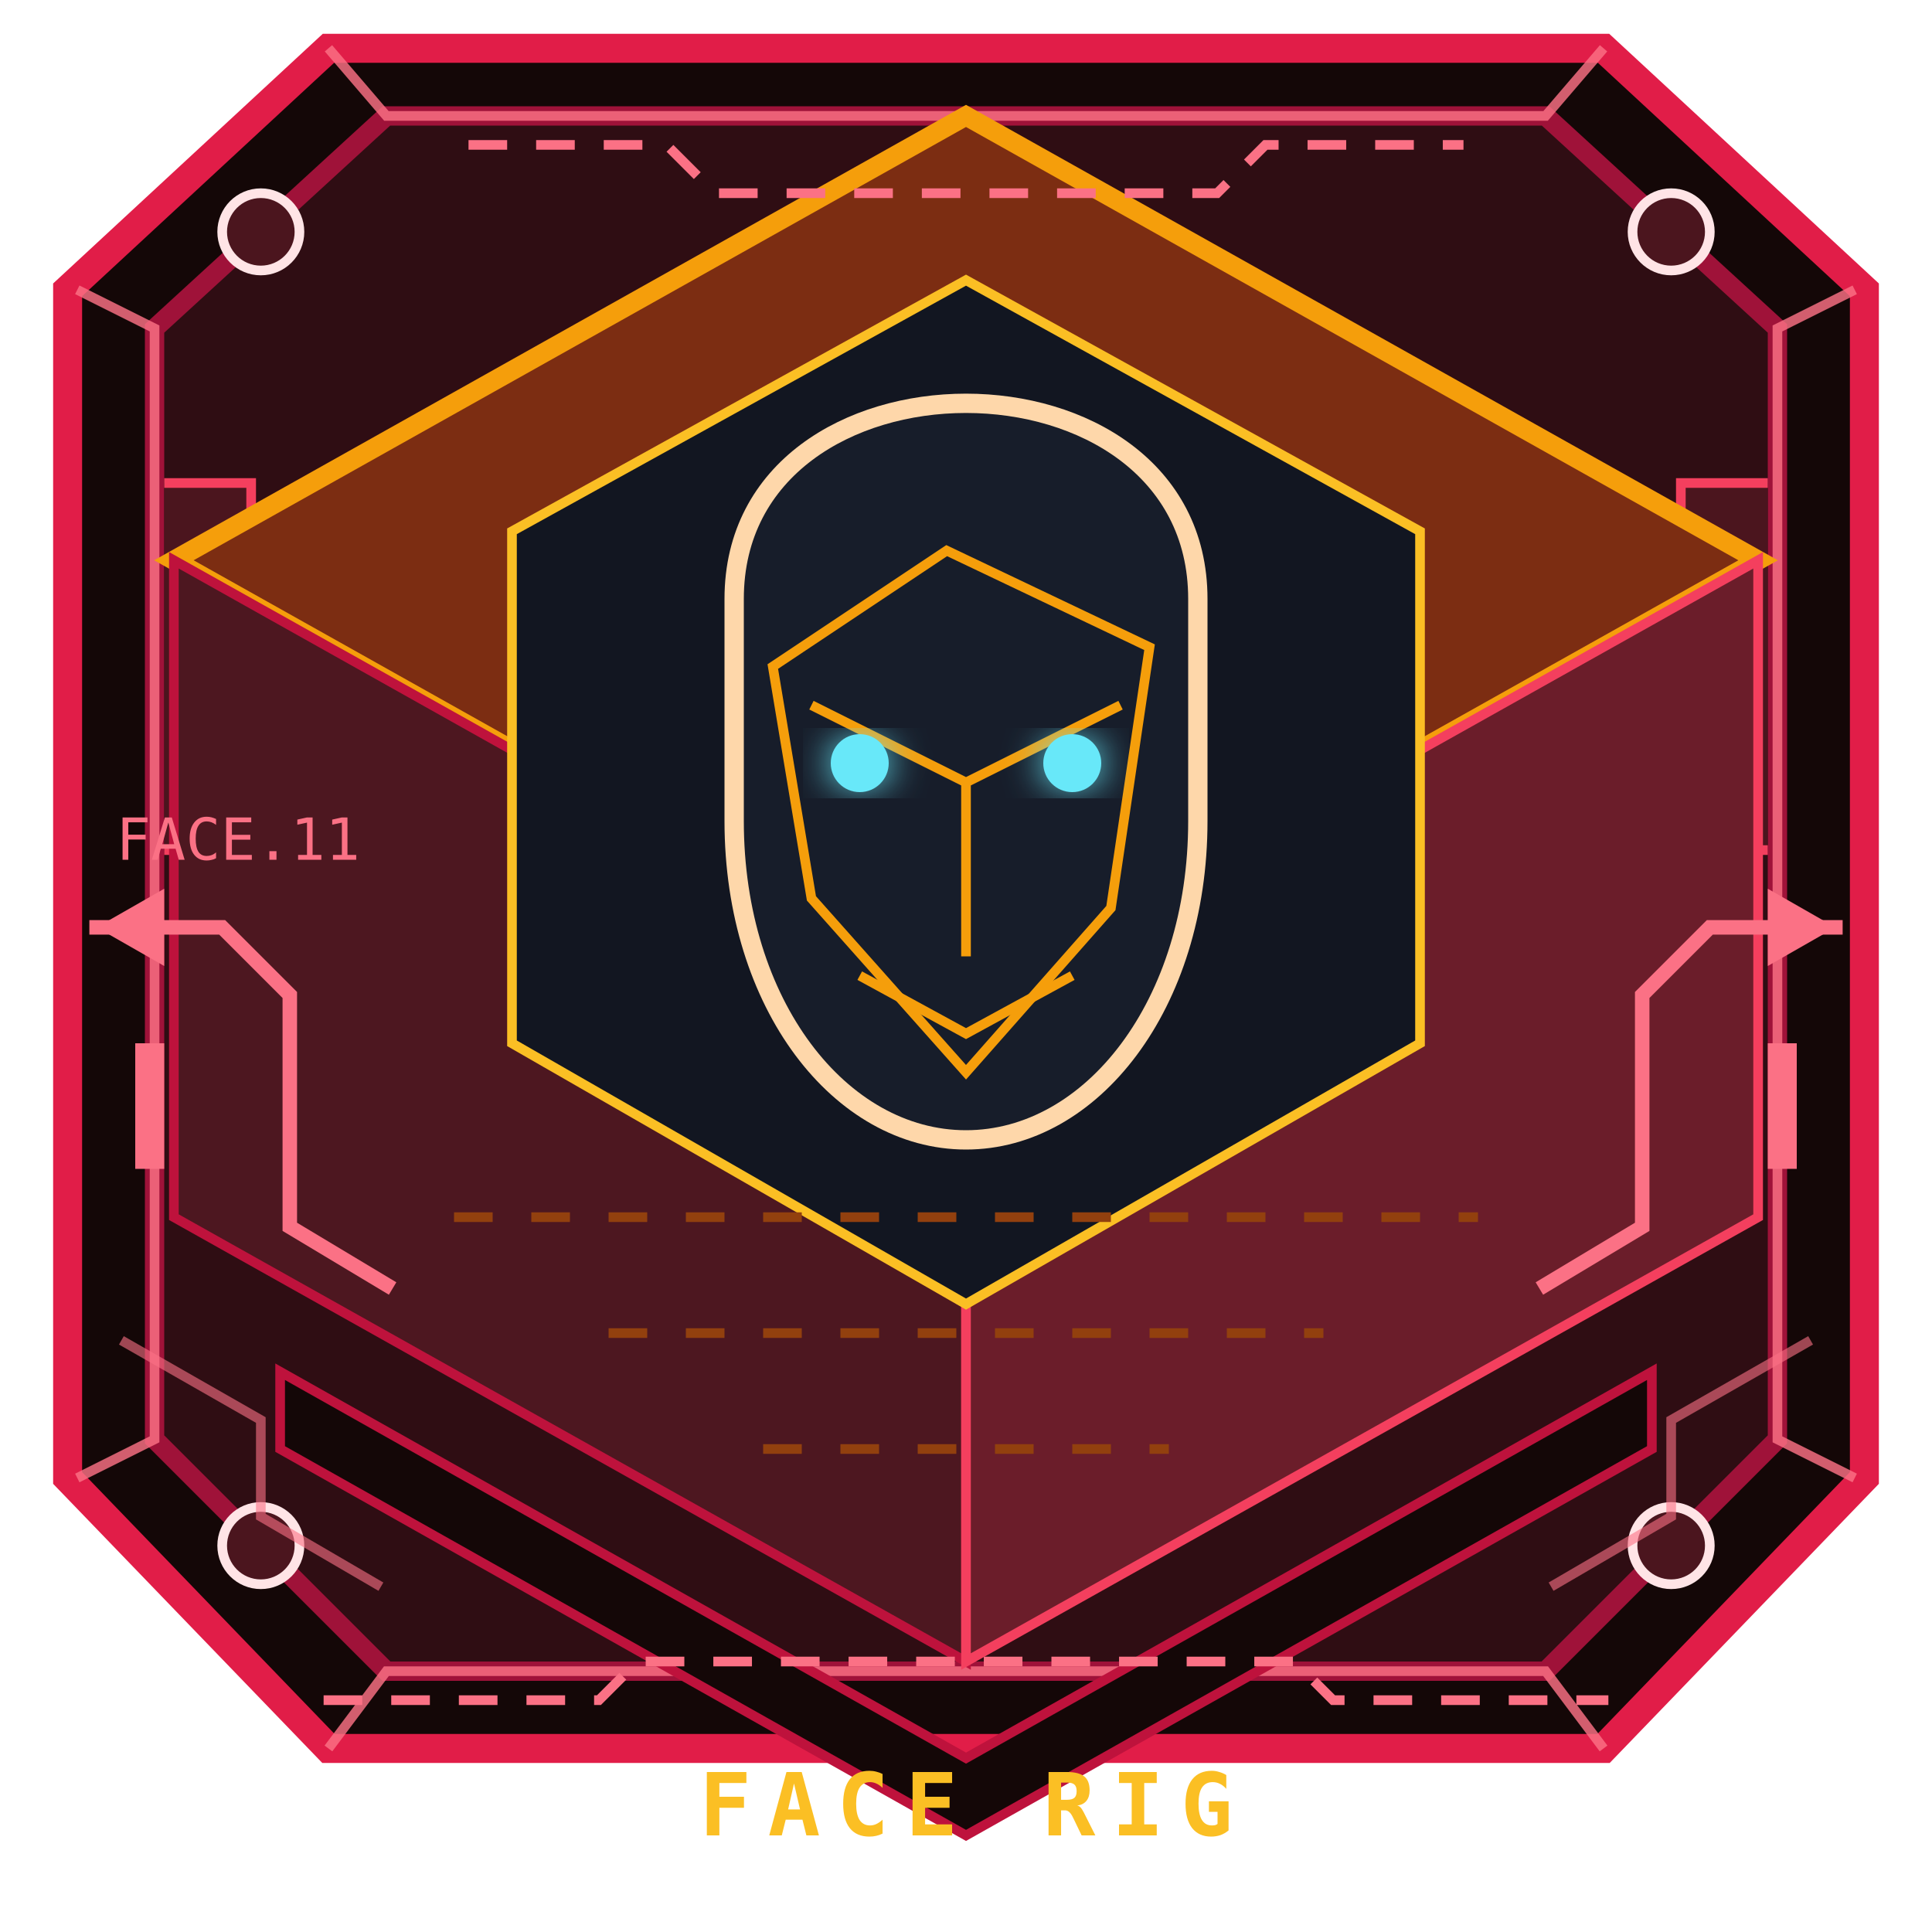
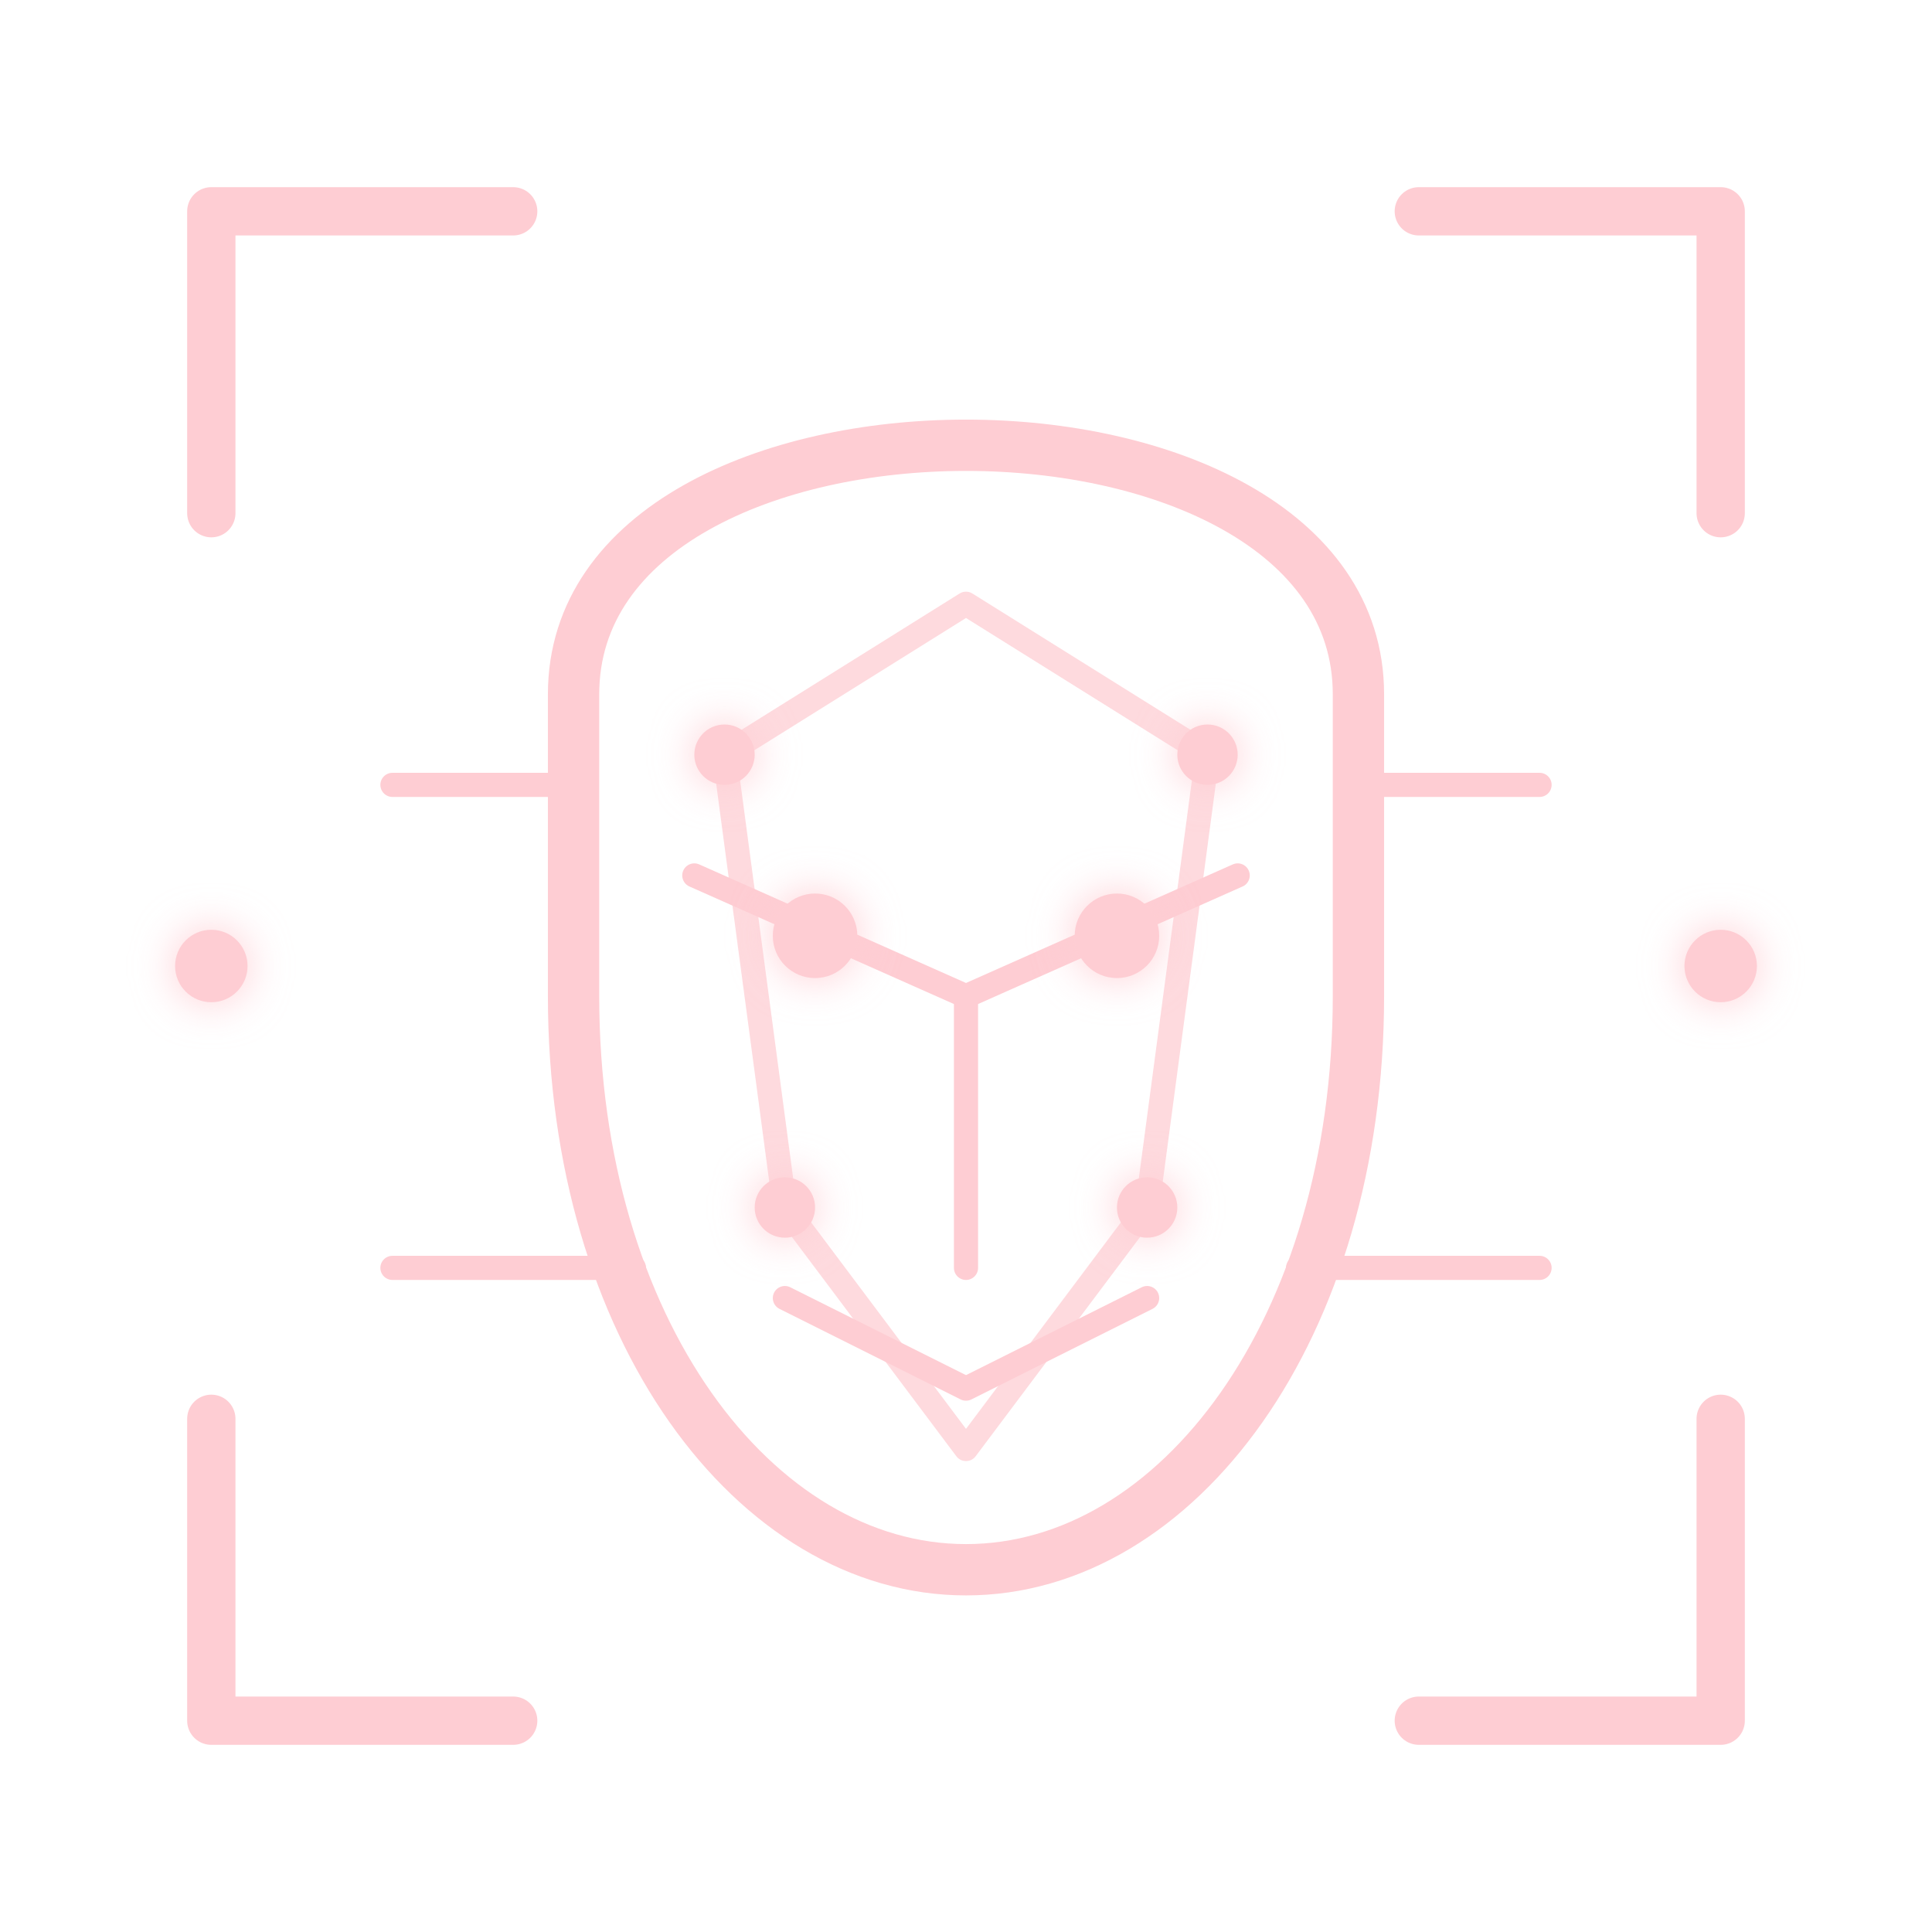
- <svg xmlns="http://www.w3.org/2000/svg" viewBox="0 0 200 200" role="img" aria-label="Control facial">
-   <style>svg&gt;path:nth-of-type(2){fill:#4d1720;stroke:#be123c}svg&gt;path:nth-of-type(3){fill:#6b1d2a;stroke:#f43f5e}</style>
-   <g aria-hidden="true">
-     <path d="M34 5h132l27 25v123l-27 28H34L7 153V30Z" fill="#140707" stroke="#e11d48" stroke-width="3" />
-     <path d="M40 12h120l24 22v115l-24 24H40l-24-24V34Z" fill="#2f0d13" stroke="#9f1239" stroke-width="2" />
-     <path d="m8 30 8 4v115l-8 4M192 30l-8 4v115l8 4M34 5l6 7h120l6-7M34 181l6-8h120l6 8" fill="none" stroke="#fb7185" opacity=".82" />
-     <g fill="#4b151e" stroke="#ffe4e6">
-       <circle cx="27" cy="24" r="4" />
-       <circle cx="173" cy="24" r="4" />
-       <circle cx="27" cy="160" r="4" />
-       <circle cx="173" cy="160" r="4" />
-     </g>
-     <path d="m29 142 71 40 71-40v8l-71 40-71-40Z" fill="#140707" stroke="#be123c" />
-     <path d="M17 50h9v38h-9m166-38h-9v38h9" fill="#4b151e" stroke="#f43f5e" />
-     <path d="M20 57v6m0 8v6m160-20v6m0 8v6" stroke="#fda4af" stroke-width="2" />
-   </g>
+ <svg xmlns="http://www.w3.org/2000/svg" viewBox="0 0 64 64" fill="none" role="img" aria-label="Control facial">
  <defs>
-     <linearGradient id="bf-t" x1="20" y1="20" x2="180" y2="160">
-       <stop stop-color="#7c2d12" />
-       <stop offset=".5" stop-color="#3b2636" />
-       <stop offset="1" stop-color="#050817" />
+     <linearGradient id="bf" x1="7" y1="7" x2="57" y2="57">
+       <stop stop-color="#fecdd3" />
+       <stop offset=".5" stop-color="#fb7185" />
+       <stop offset="1" stop-color="#f59e0b" />
    </linearGradient>
-     <filter id="bf-g">
-       <feGaussianBlur stdDeviation="2" result="b" />
+     <filter id="bfg">
+       <feGaussianBlur stdDeviation=".7" result="b" />
      <feMerge>
        <feMergeNode in="b" />
        <feMergeNode in="SourceGraphic" />
      </feMerge>
    </filter>
  </defs>
-   <style>.bf-s{animation:bfs 2.5s ease-in-out infinite}@keyframes bfs{0%,100%{transform:translateY(-23px);opacity:.2}50%{transform:translateY(25px);opacity:1}}@media(prefers-reduced-motion:reduce){.bf-s{animation:none}}</style>
-   <path d="M100 12 182 58 100 104 18 58Z" fill="url(#bf-t)" stroke="#f59e0b" stroke-width="2" />
-   <path d="m18 58 82 46v68l-82-46Z" fill="#150c12" stroke="#92400e" />
-   <path d="m182 58-82 46v68l82-46Z" fill="#171018" stroke="#b45309" />
-   <path d="m100 29 47 26v53l-47 27-47-27V55Z" fill="#121621" stroke="#fbbf24" />
-   <path d="M76 62c0-27 48-27 48 0v23c0 19-11 33-24 33S76 104 76 85Z" fill="#171d2a" stroke="#fed7aa" stroke-width="2" />
-   <g fill="none" stroke="#f59e0b">
-     <path d="m80 69 18-12 21 10-4 27-15 17-16-18Z" />
-     <path d="m84 73 16 8 16-8M100 81v18m-11 2 11 6 11-6" />
-   </g>
-   <g fill="#67e8f9" filter="url(#bf-g)">
-     <circle cx="89" cy="79" r="3" />
-     <circle cx="111" cy="79" r="3" />
-   </g>
-   <path class="bf-s" d="M67 79h66" stroke="#2dd4bf" stroke-width="2" filter="url(#bf-g)" />
-   <path d="M47 126h106M63 138h74M79 150h42" stroke="#92400e" stroke-dasharray="4 4" />
-   <text x="100" y="190" fill="#fbbf24" font-family="Consolas,monospace" font-size="9" font-weight="900" text-anchor="middle" letter-spacing="1.7">FACE RIG</text>
-   <g aria-hidden="true" color="#fb7185" fill="none" stroke="currentColor" stroke-linecap="square">
-     <path d="M10 96h13l7 7v24l10 6M190 96h-13l-7 7v24l-10 6" stroke-width="1.5" />
-     <path d="M49 15h20l5 5h52l5-5h20M34 176h28l4-4h68l4 4h28" stroke-dasharray="3 4" />
-     <path d="m13 139 14 8v10l12 7m148-25-14 8v10l-12 7" opacity=".6" />
-     <g fill="currentColor" stroke="none">
-       <path d="m10 96 7-4v8Z" />
-       <path d="m190 96-7-4v8Z" />
-       <rect x="14" y="108" width="3" height="13" />
-       <rect x="183" y="108" width="3" height="13" />
+   <style>.scan{animation:bfs 2.6s ease-in-out infinite}@keyframes bfs{0%,100%{transform:translateY(-10px);opacity:.2}50%{transform:translateY(13px);opacity:1}}@media(prefers-reduced-motion:reduce){.scan{animation:none}}</style>
+   <g stroke="url(#bf)" stroke-linecap="round" stroke-linejoin="round">
+     <path d="M7 17V7h10m30 0h10v10M7 47v10h10m30 0h10V47" stroke-width="1.6" />
+     <path d="M19 23c0-11 26-11 26 0v10c0 11-6 19-13 19s-13-8-13-19Z" stroke-width="1.7" />
+     <path d="m24 25 8-5 8 5-2 15-6 8-6-8Z" stroke-width=".8" opacity=".75" />
+     <path d="m23 29 9 4 9-4M32 33v9m-6 1 6 3 6-3M13 26h6m26 0h6M13 42h8m22 0h8" stroke-width=".8" />
+     <path class="scan" d="M14 31h36" stroke-width="1" filter="url(#bfg)" />
+     <g fill="url(#bf)" stroke="none" filter="url(#bfg)">
+       <circle cx="27" cy="31" r="1.4" />
+       <circle cx="37" cy="31" r="1.4" />
+       <circle cx="24" cy="25" r="1" />
+       <circle cx="40" cy="25" r="1" />
+       <circle cx="26" cy="40" r="1" />
+       <circle cx="38" cy="40" r="1" />
+       <circle cx="7" cy="32" r="1.2" />
+       <circle cx="57" cy="32" r="1.2" />
    </g>
-     <text x="12" y="89" fill="currentColor" stroke="none" font-family="Consolas" font-size="6">FACE.11</text>
  </g>
</svg>
